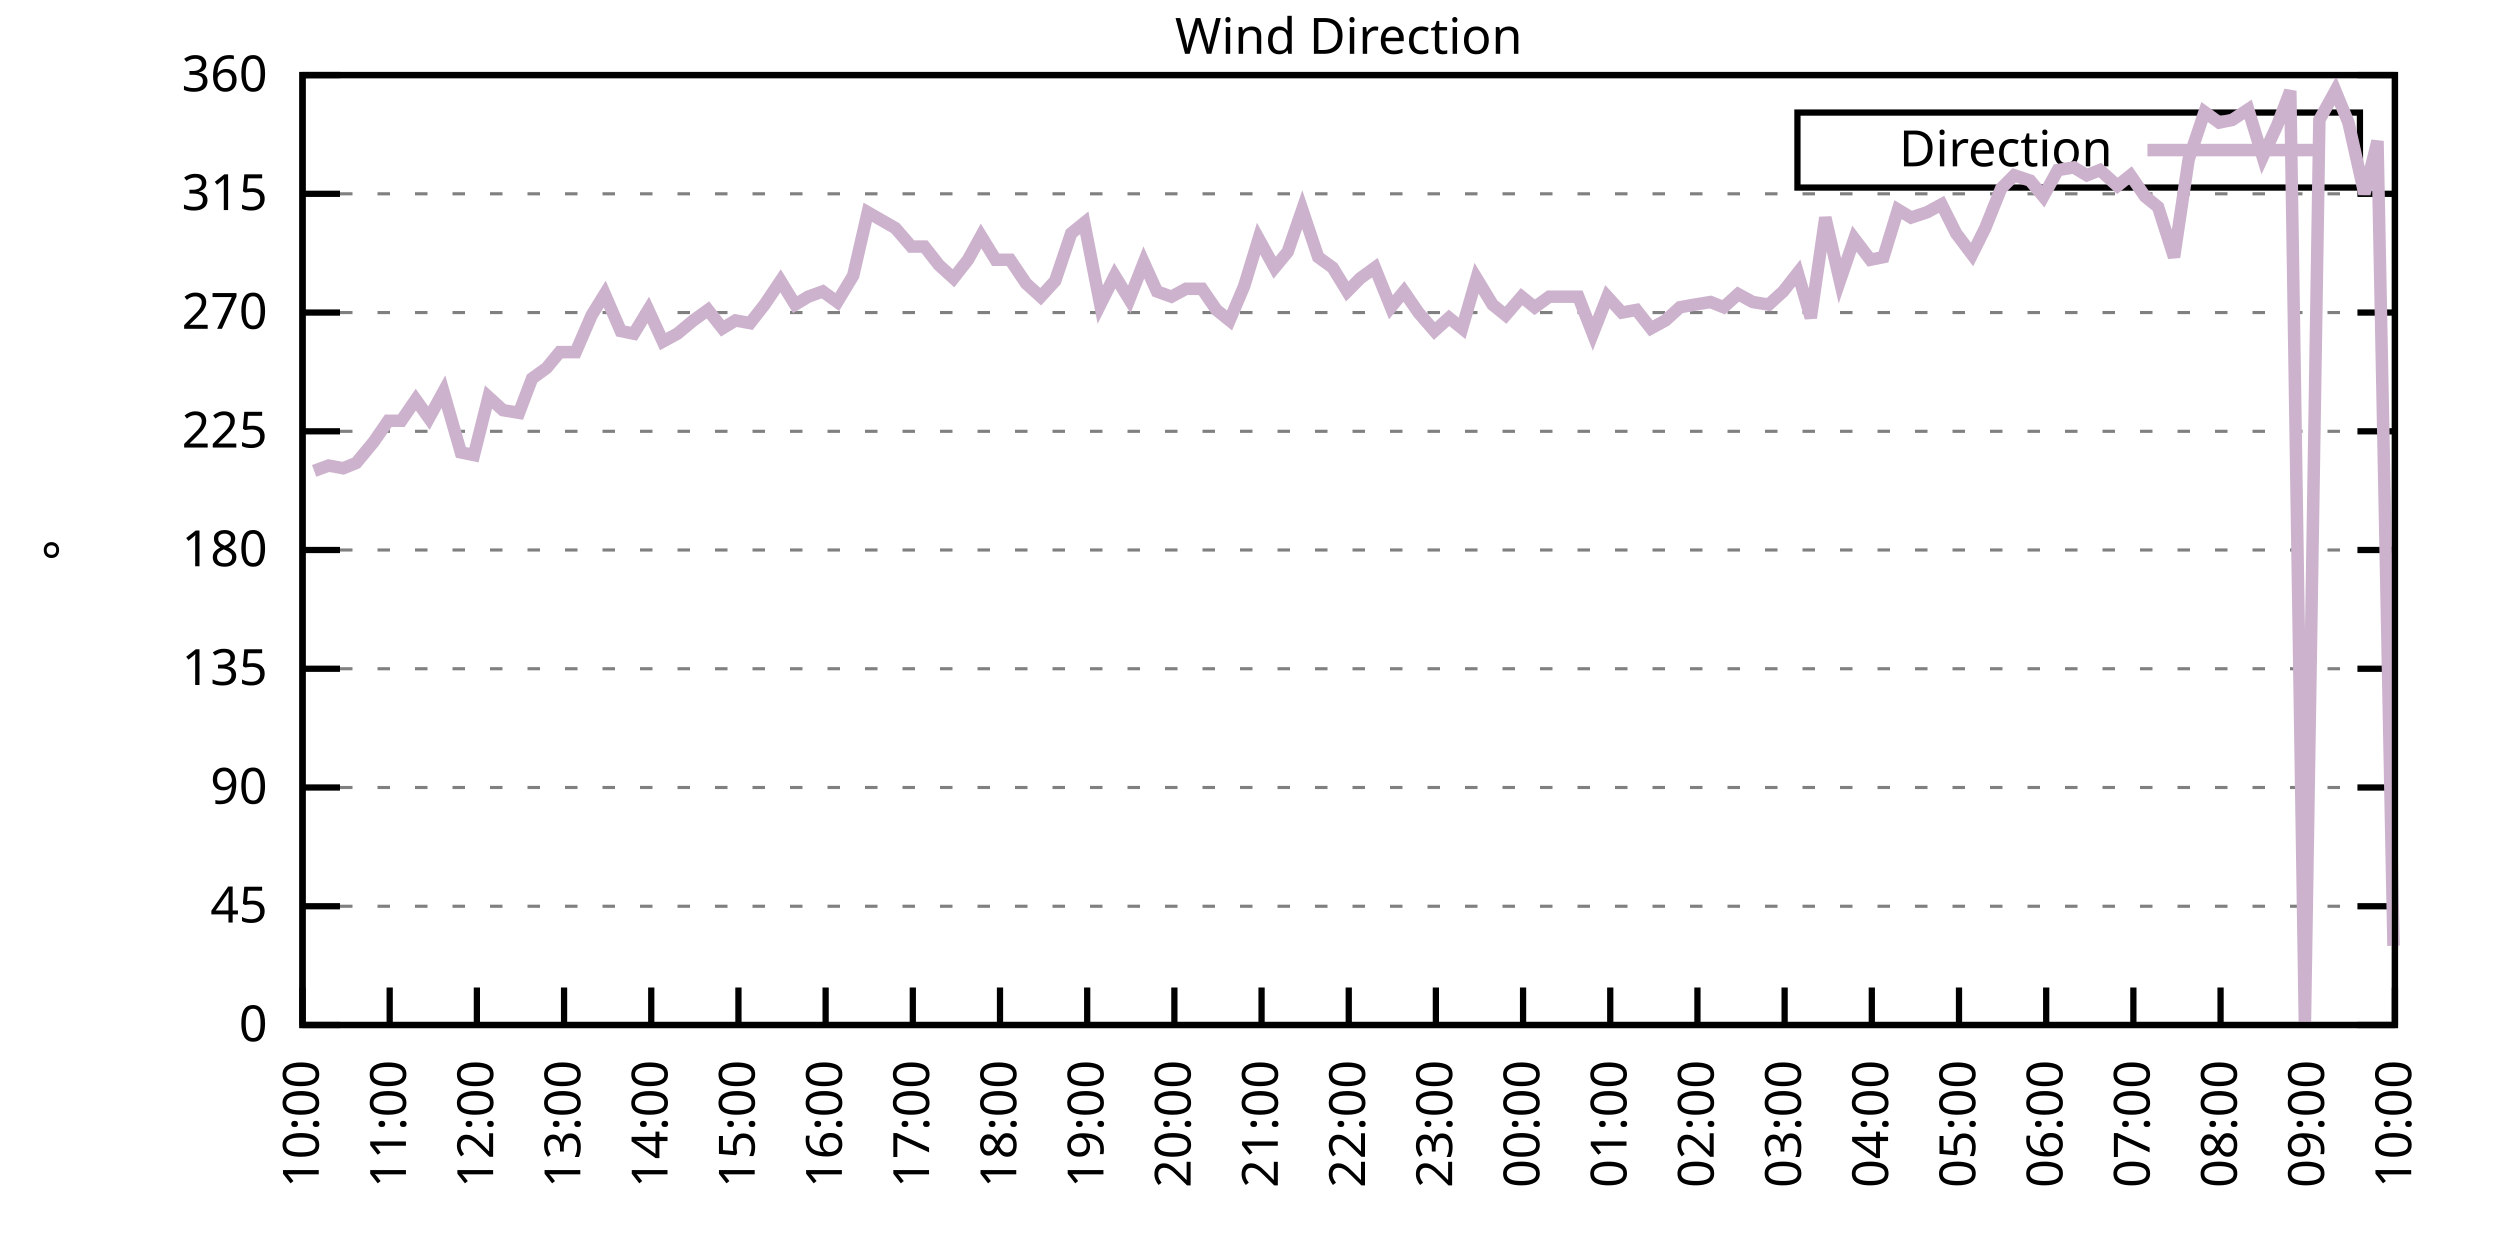
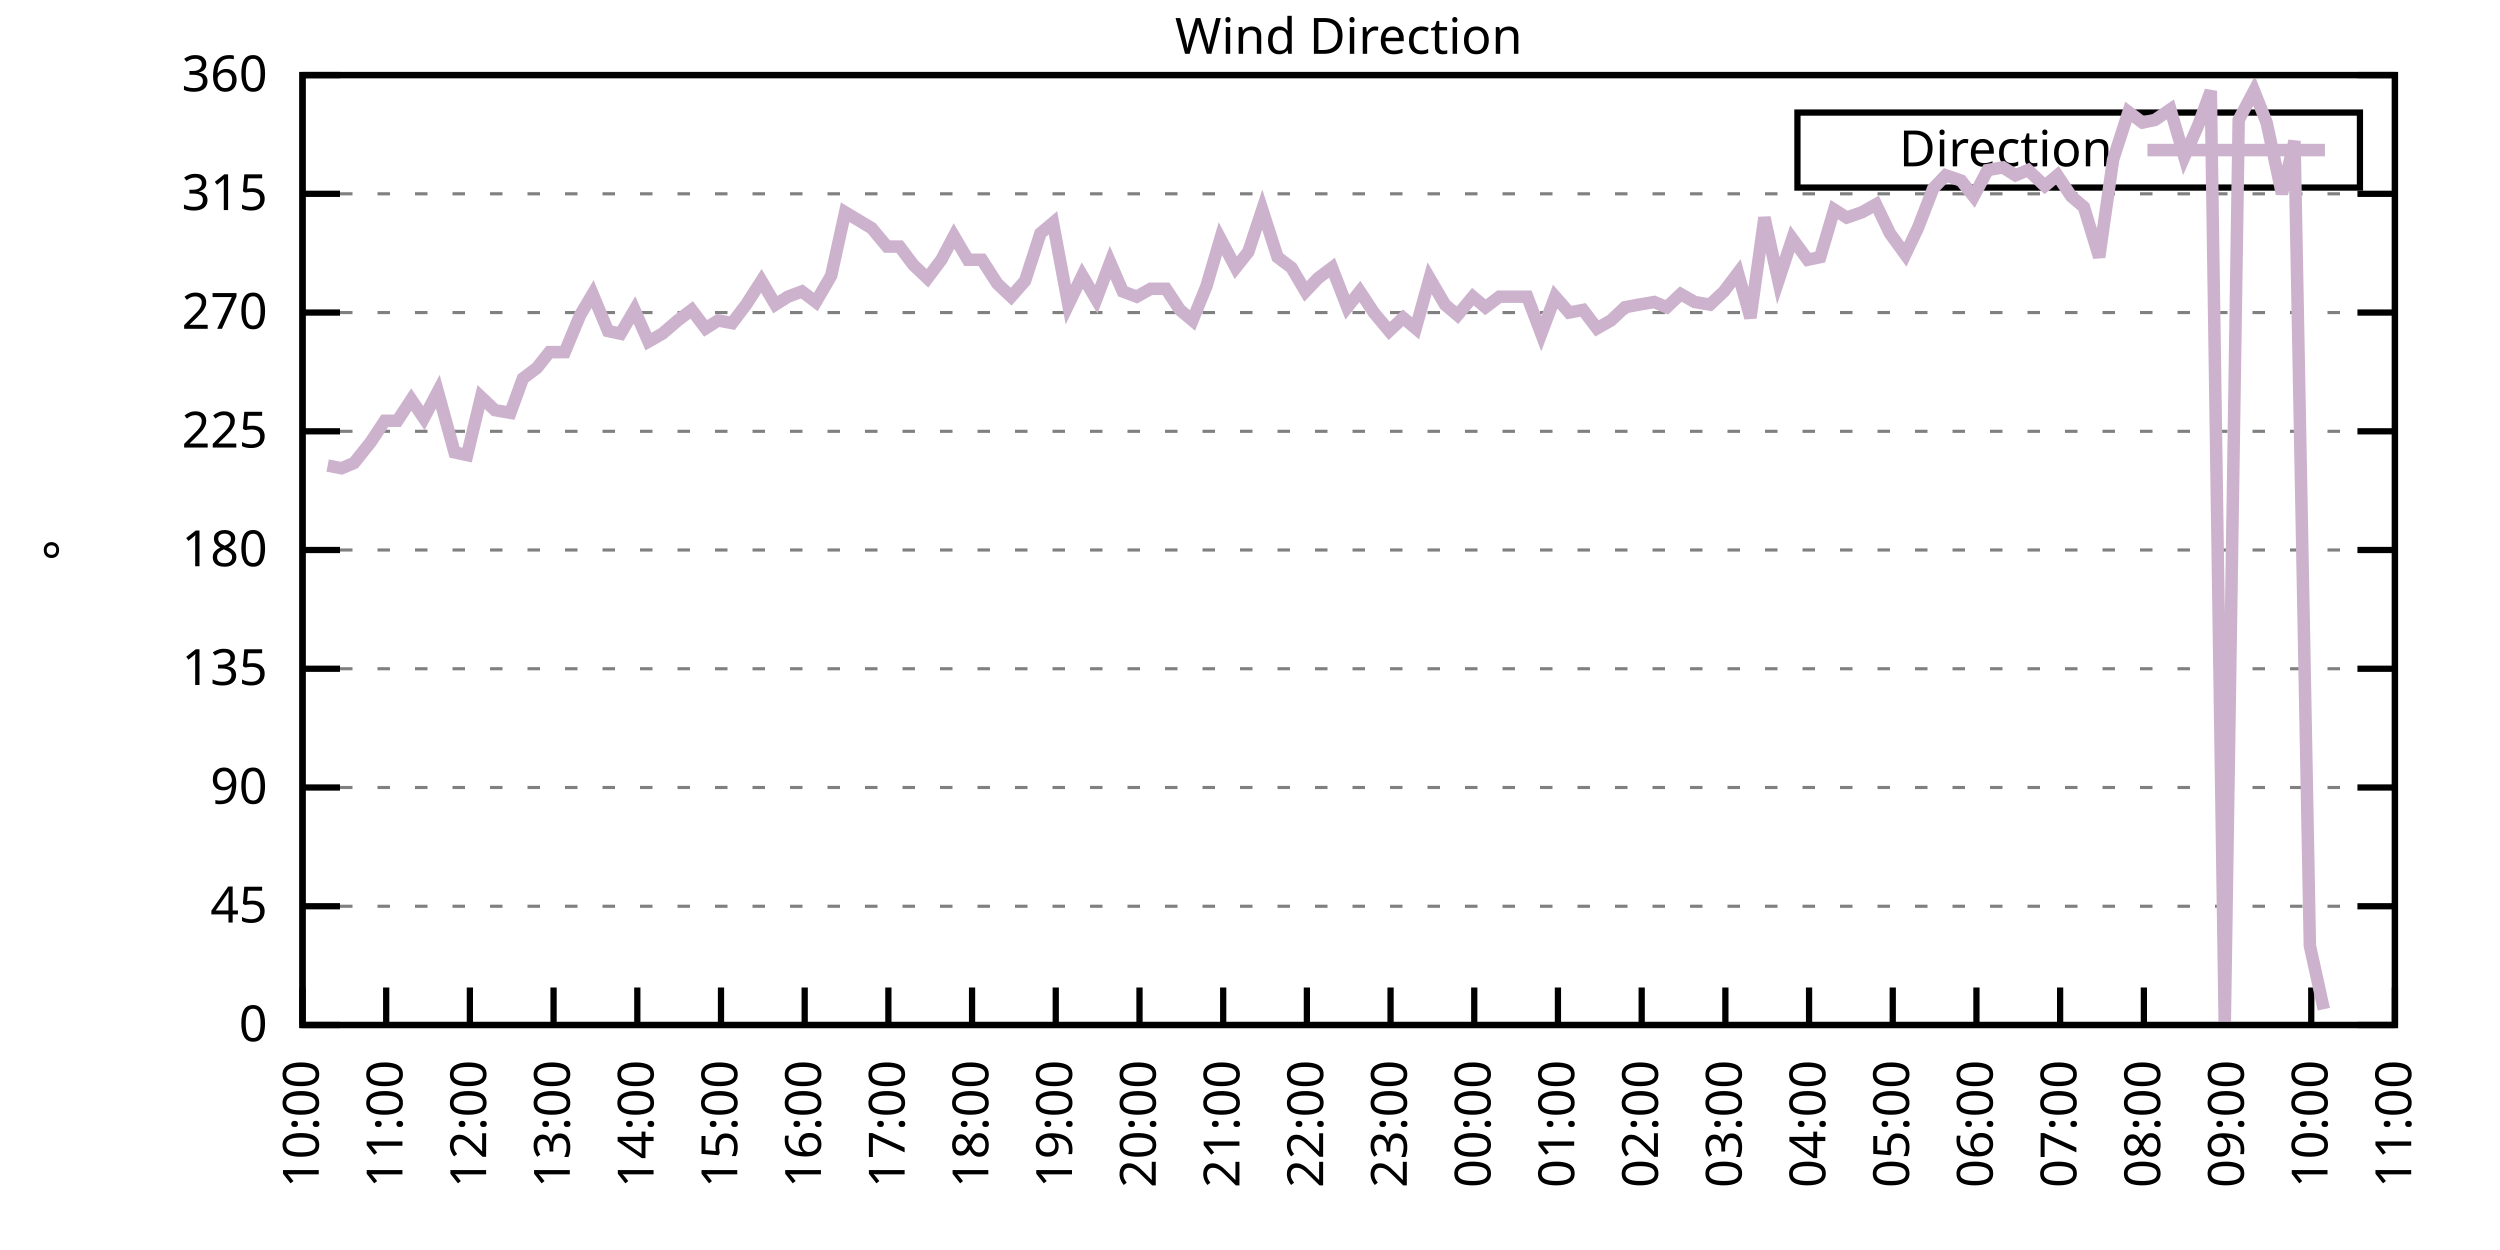
<svg xmlns="http://www.w3.org/2000/svg" xmlns:xlink="http://www.w3.org/1999/xlink" width="400" height="200" viewBox="0 0 400 200">
  <g id="gnuplot_canvas">
    <rect x="0" y="0" width="400" height="200" fill="none" />
    <defs>
      <circle id="gpDot" r="0.5" stroke-width="0.5" stroke="currentColor" />
      <path id="gpPt0" stroke-width="0.333" stroke="currentColor" d="M-1,0 h2 M0,-1 v2" />
      <path id="gpPt1" stroke-width="0.333" stroke="currentColor" d="M-1,-1 L1,1 M1,-1 L-1,1" />
      <path id="gpPt2" stroke-width="0.333" stroke="currentColor" d="M-1,0 L1,0 M0,-1 L0,1 M-1,-1 L1,1 M-1,1 L1,-1" />
      <rect id="gpPt3" stroke-width="0.333" stroke="currentColor" x="-1" y="-1" width="2" height="2" />
      <rect id="gpPt4" stroke-width="0.333" stroke="currentColor" fill="currentColor" x="-1" y="-1" width="2" height="2" />
      <circle id="gpPt5" stroke-width="0.333" stroke="currentColor" cx="0" cy="0" r="1" />
      <use xlink:href="#gpPt5" id="gpPt6" fill="currentColor" stroke="none" />
      <path id="gpPt7" stroke-width="0.333" stroke="currentColor" d="M0,-1.33 L-1.33,0.67 L1.33,0.67 z" />
      <use xlink:href="#gpPt7" id="gpPt8" fill="currentColor" stroke="none" />
      <use xlink:href="#gpPt7" id="gpPt9" stroke="currentColor" transform="rotate(180)" />
      <use xlink:href="#gpPt9" id="gpPt10" fill="currentColor" stroke="none" />
      <use xlink:href="#gpPt3" id="gpPt11" stroke="currentColor" transform="rotate(45)" />
      <use xlink:href="#gpPt11" id="gpPt12" fill="currentColor" stroke="none" />
      <path id="gpPt13" stroke-width="0.333" stroke="currentColor" d="M0,1.330 L1.265,0.411 L0.782,-1.067 L-0.782,-1.076 L-1.265,0.411 z" />
      <use xlink:href="#gpPt13" id="gpPt14" fill="currentColor" stroke="none" />
      <filter id="textbox" filterUnits="objectBoundingBox" x="0" y="0" height="1" width="1">
        <feFlood flood-color="white" flood-opacity="1" result="bgnd" />
        <feComposite in="SourceGraphic" in2="bgnd" operator="atop" />
      </filter>
      <filter id="greybox" filterUnits="objectBoundingBox" x="0" y="0" height="1" width="1">
        <feFlood flood-color="lightgrey" flood-opacity="1" result="grey" />
        <feComposite in="SourceGraphic" in2="grey" operator="atop" />
      </filter>
    </defs>
    <g fill="none" color="white" stroke="currentColor" stroke-width="1.00" stroke-linecap="butt" stroke-linejoin="miter">
</g>
    <g fill="none" color="black" stroke="currentColor" stroke-width="1.00" stroke-linecap="butt" stroke-linejoin="miter">
      <g stroke="none" shape-rendering="crispEdges">
        <polygon fill="rgb(255, 255, 255)" points="48.40,164.00 383.18,164.00 383.18,12.02 48.40,12.02 " />
      </g>
    </g>
    <g fill="none" color="black" stroke="currentColor" stroke-width="1.00" stroke-linecap="butt" stroke-linejoin="miter">
</g>
    <g fill="none" color="black" stroke="black" stroke-width="0.50" stroke-linecap="butt" stroke-linejoin="miter">
</g>
    <g fill="none" color="gray" stroke="currentColor" stroke-width="0.50" stroke-linecap="butt" stroke-linejoin="miter">
      <path stroke="gray" stroke-dasharray="2,4" class="gridline" d="M48.40,164.00 L383.19,164.00  " />
    </g>
    <g fill="none" color="gray" stroke="gray" stroke-width="1.00" stroke-linecap="butt" stroke-linejoin="miter">
</g>
    <g fill="none" color="black" stroke="currentColor" stroke-width="1.00" stroke-linecap="butt" stroke-linejoin="miter">
      <path stroke="black" d="M48.40,164.00 L54.40,164.00 M383.19,164.00 L377.19,164.00  " />
      <g transform="translate(42.80,166.60)" stroke="none" fill="black" font-family="Sans" font-size="8.00" text-anchor="end">
        <text>
          <tspan font-family="Sans"> 0</tspan>
        </text>
      </g>
    </g>
    <g fill="none" color="black" stroke="currentColor" stroke-width="1.00" stroke-linecap="butt" stroke-linejoin="miter">
</g>
    <g fill="none" color="black" stroke="black" stroke-width="0.50" stroke-linecap="butt" stroke-linejoin="miter">
</g>
    <g fill="none" color="gray" stroke="currentColor" stroke-width="0.50" stroke-linecap="butt" stroke-linejoin="miter">
      <path stroke="gray" stroke-dasharray="2,4" class="gridline" d="M48.40,145.00 L383.19,145.00  " />
    </g>
    <g fill="none" color="gray" stroke="gray" stroke-width="1.00" stroke-linecap="butt" stroke-linejoin="miter">
</g>
    <g fill="none" color="black" stroke="currentColor" stroke-width="1.00" stroke-linecap="butt" stroke-linejoin="miter">
      <path stroke="black" d="M48.40,145.00 L54.40,145.00 M383.19,145.00 L377.19,145.00  " />
      <g transform="translate(42.80,147.60)" stroke="none" fill="black" font-family="Sans" font-size="8.00" text-anchor="end">
        <text>
          <tspan font-family="Sans"> 45</tspan>
        </text>
      </g>
    </g>
    <g fill="none" color="black" stroke="currentColor" stroke-width="1.00" stroke-linecap="butt" stroke-linejoin="miter">
</g>
    <g fill="none" color="black" stroke="black" stroke-width="0.50" stroke-linecap="butt" stroke-linejoin="miter">
</g>
    <g fill="none" color="gray" stroke="currentColor" stroke-width="0.50" stroke-linecap="butt" stroke-linejoin="miter">
      <path stroke="gray" stroke-dasharray="2,4" class="gridline" d="M48.40,126.00 L383.19,126.00  " />
    </g>
    <g fill="none" color="gray" stroke="gray" stroke-width="1.00" stroke-linecap="butt" stroke-linejoin="miter">
</g>
    <g fill="none" color="black" stroke="currentColor" stroke-width="1.00" stroke-linecap="butt" stroke-linejoin="miter">
      <path stroke="black" d="M48.40,126.00 L54.40,126.00 M383.19,126.00 L377.19,126.00  " />
      <g transform="translate(42.80,128.60)" stroke="none" fill="black" font-family="Sans" font-size="8.00" text-anchor="end">
        <text>
          <tspan font-family="Sans"> 90</tspan>
        </text>
      </g>
    </g>
    <g fill="none" color="black" stroke="currentColor" stroke-width="1.00" stroke-linecap="butt" stroke-linejoin="miter">
</g>
    <g fill="none" color="black" stroke="black" stroke-width="0.50" stroke-linecap="butt" stroke-linejoin="miter">
</g>
    <g fill="none" color="gray" stroke="currentColor" stroke-width="0.50" stroke-linecap="butt" stroke-linejoin="miter">
      <path stroke="gray" stroke-dasharray="2,4" class="gridline" d="M48.40,107.00 L383.19,107.00  " />
    </g>
    <g fill="none" color="gray" stroke="gray" stroke-width="1.00" stroke-linecap="butt" stroke-linejoin="miter">
</g>
    <g fill="none" color="black" stroke="currentColor" stroke-width="1.00" stroke-linecap="butt" stroke-linejoin="miter">
      <path stroke="black" d="M48.40,107.00 L54.40,107.00 M383.19,107.00 L377.19,107.00  " />
      <g transform="translate(42.80,109.60)" stroke="none" fill="black" font-family="Sans" font-size="8.00" text-anchor="end">
        <text>
          <tspan font-family="Sans"> 135</tspan>
        </text>
      </g>
    </g>
    <g fill="none" color="black" stroke="currentColor" stroke-width="1.00" stroke-linecap="butt" stroke-linejoin="miter">
</g>
    <g fill="none" color="black" stroke="black" stroke-width="0.50" stroke-linecap="butt" stroke-linejoin="miter">
</g>
    <g fill="none" color="gray" stroke="currentColor" stroke-width="0.50" stroke-linecap="butt" stroke-linejoin="miter">
      <path stroke="gray" stroke-dasharray="2,4" class="gridline" d="M48.40,88.00 L383.19,88.00  " />
    </g>
    <g fill="none" color="gray" stroke="gray" stroke-width="1.00" stroke-linecap="butt" stroke-linejoin="miter">
</g>
    <g fill="none" color="black" stroke="currentColor" stroke-width="1.00" stroke-linecap="butt" stroke-linejoin="miter">
      <path stroke="black" d="M48.40,88.00 L54.40,88.00 M383.19,88.00 L377.19,88.00  " />
      <g transform="translate(42.80,90.60)" stroke="none" fill="black" font-family="Sans" font-size="8.00" text-anchor="end">
        <text>
          <tspan font-family="Sans"> 180</tspan>
        </text>
      </g>
    </g>
    <g fill="none" color="black" stroke="currentColor" stroke-width="1.00" stroke-linecap="butt" stroke-linejoin="miter">
</g>
    <g fill="none" color="black" stroke="black" stroke-width="0.50" stroke-linecap="butt" stroke-linejoin="miter">
</g>
    <g fill="none" color="gray" stroke="currentColor" stroke-width="0.50" stroke-linecap="butt" stroke-linejoin="miter">
      <path stroke="gray" stroke-dasharray="2,4" class="gridline" d="M48.40,69.01 L383.19,69.01  " />
    </g>
    <g fill="none" color="gray" stroke="gray" stroke-width="1.00" stroke-linecap="butt" stroke-linejoin="miter">
</g>
    <g fill="none" color="black" stroke="currentColor" stroke-width="1.00" stroke-linecap="butt" stroke-linejoin="miter">
      <path stroke="black" d="M48.40,69.01 L54.40,69.01 M383.19,69.01 L377.19,69.01  " />
      <g transform="translate(42.80,71.61)" stroke="none" fill="black" font-family="Sans" font-size="8.00" text-anchor="end">
        <text>
          <tspan font-family="Sans"> 225</tspan>
        </text>
      </g>
    </g>
    <g fill="none" color="black" stroke="currentColor" stroke-width="1.00" stroke-linecap="butt" stroke-linejoin="miter">
</g>
    <g fill="none" color="black" stroke="black" stroke-width="0.50" stroke-linecap="butt" stroke-linejoin="miter">
</g>
    <g fill="none" color="gray" stroke="currentColor" stroke-width="0.50" stroke-linecap="butt" stroke-linejoin="miter">
      <path stroke="gray" stroke-dasharray="2,4" class="gridline" d="M48.40,50.01 L383.19,50.01  " />
    </g>
    <g fill="none" color="gray" stroke="gray" stroke-width="1.00" stroke-linecap="butt" stroke-linejoin="miter">
</g>
    <g fill="none" color="black" stroke="currentColor" stroke-width="1.00" stroke-linecap="butt" stroke-linejoin="miter">
      <path stroke="black" d="M48.40,50.01 L54.40,50.01 M383.19,50.01 L377.19,50.01  " />
      <g transform="translate(42.80,52.61)" stroke="none" fill="black" font-family="Sans" font-size="8.00" text-anchor="end">
        <text>
          <tspan font-family="Sans"> 270</tspan>
        </text>
      </g>
    </g>
    <g fill="none" color="black" stroke="currentColor" stroke-width="1.00" stroke-linecap="butt" stroke-linejoin="miter">
</g>
    <g fill="none" color="black" stroke="black" stroke-width="0.50" stroke-linecap="butt" stroke-linejoin="miter">
</g>
    <g fill="none" color="gray" stroke="currentColor" stroke-width="0.50" stroke-linecap="butt" stroke-linejoin="miter">
      <path stroke="gray" stroke-dasharray="2,4" class="gridline" d="M48.40,31.01 L383.19,31.01  " />
    </g>
    <g fill="none" color="gray" stroke="gray" stroke-width="1.00" stroke-linecap="butt" stroke-linejoin="miter">
</g>
    <g fill="none" color="black" stroke="currentColor" stroke-width="1.00" stroke-linecap="butt" stroke-linejoin="miter">
      <path stroke="black" d="M48.40,31.01 L54.40,31.01 M383.19,31.01 L377.19,31.01  " />
      <g transform="translate(42.80,33.61)" stroke="none" fill="black" font-family="Sans" font-size="8.00" text-anchor="end">
        <text>
          <tspan font-family="Sans"> 315</tspan>
        </text>
      </g>
    </g>
    <g fill="none" color="black" stroke="currentColor" stroke-width="1.00" stroke-linecap="butt" stroke-linejoin="miter">
</g>
    <g fill="none" color="black" stroke="black" stroke-width="0.50" stroke-linecap="butt" stroke-linejoin="miter">
</g>
    <g fill="none" color="gray" stroke="currentColor" stroke-width="0.50" stroke-linecap="butt" stroke-linejoin="miter">
      <path stroke="gray" stroke-dasharray="2,4" class="gridline" d="M48.40,12.01 L383.19,12.01  " />
    </g>
    <g fill="none" color="gray" stroke="gray" stroke-width="1.00" stroke-linecap="butt" stroke-linejoin="miter">
</g>
    <g fill="none" color="black" stroke="currentColor" stroke-width="1.00" stroke-linecap="butt" stroke-linejoin="miter">
      <path stroke="black" d="M48.40,12.01 L54.40,12.01 M383.19,12.01 L377.19,12.01  " />
      <g transform="translate(42.80,14.61)" stroke="none" fill="black" font-family="Sans" font-size="8.00" text-anchor="end">
        <text>
          <tspan font-family="Sans"> 360</tspan>
        </text>
      </g>
    </g>
    <g fill="none" color="black" stroke="currentColor" stroke-width="1.00" stroke-linecap="butt" stroke-linejoin="miter">
      <path stroke="black" d="M48.40,164.00 L48.40,158.00  " />
      <g transform="translate(51.00,169.60) rotate(270.00)" stroke="none" fill="black" font-family="Sans" font-size="8.00" text-anchor="end">
        <text>
          <tspan font-family="Sans">10:00</tspan>
        </text>
      </g>
    </g>
    <g fill="none" color="black" stroke="currentColor" stroke-width="1.00" stroke-linecap="butt" stroke-linejoin="miter">
-       <path stroke="black" d="M62.35,164.00 L62.35,158.00  " />
-       <g transform="translate(64.95,169.60) rotate(270.00)" stroke="none" fill="black" font-family="Sans" font-size="8.00" text-anchor="end">
+       <path stroke="black" d="M61.79,164.00 L61.79,158.00  " />
+       <g transform="translate(64.39,169.60) rotate(270.00)" stroke="none" fill="black" font-family="Sans" font-size="8.00" text-anchor="end">
        <text>
          <tspan font-family="Sans">11:00</tspan>
        </text>
      </g>
    </g>
    <g fill="none" color="black" stroke="currentColor" stroke-width="1.00" stroke-linecap="butt" stroke-linejoin="miter">
-       <path stroke="black" d="M76.30,164.00 L76.30,158.00  " />
-       <g transform="translate(78.90,169.60) rotate(270.00)" stroke="none" fill="black" font-family="Sans" font-size="8.00" text-anchor="end">
+       <path stroke="black" d="M75.18,164.00 L75.18,158.00  " />
+       <g transform="translate(77.78,169.60) rotate(270.00)" stroke="none" fill="black" font-family="Sans" font-size="8.00" text-anchor="end">
        <text>
          <tspan font-family="Sans">12:00</tspan>
        </text>
      </g>
    </g>
    <g fill="none" color="black" stroke="currentColor" stroke-width="1.00" stroke-linecap="butt" stroke-linejoin="miter">
-       <path stroke="black" d="M90.25,164.00 L90.25,158.00  " />
-       <g transform="translate(92.85,169.60) rotate(270.00)" stroke="none" fill="black" font-family="Sans" font-size="8.00" text-anchor="end">
+       <path stroke="black" d="M88.57,164.00 L88.57,158.00  " />
+       <g transform="translate(91.17,169.60) rotate(270.00)" stroke="none" fill="black" font-family="Sans" font-size="8.00" text-anchor="end">
        <text>
          <tspan font-family="Sans">13:00</tspan>
        </text>
      </g>
    </g>
    <g fill="none" color="black" stroke="currentColor" stroke-width="1.00" stroke-linecap="butt" stroke-linejoin="miter">
-       <path stroke="black" d="M104.20,164.00 L104.20,158.00  " />
-       <g transform="translate(106.80,169.60) rotate(270.00)" stroke="none" fill="black" font-family="Sans" font-size="8.00" text-anchor="end">
+       <path stroke="black" d="M101.97,164.00 L101.97,158.00  " />
+       <g transform="translate(104.57,169.60) rotate(270.00)" stroke="none" fill="black" font-family="Sans" font-size="8.00" text-anchor="end">
        <text>
          <tspan font-family="Sans">14:00</tspan>
        </text>
      </g>
    </g>
    <g fill="none" color="black" stroke="currentColor" stroke-width="1.00" stroke-linecap="butt" stroke-linejoin="miter">
-       <path stroke="black" d="M118.15,164.00 L118.15,158.00  " />
-       <g transform="translate(120.75,169.60) rotate(270.00)" stroke="none" fill="black" font-family="Sans" font-size="8.00" text-anchor="end">
+       <path stroke="black" d="M115.36,164.00 L115.36,158.00  " />
+       <g transform="translate(117.96,169.60) rotate(270.00)" stroke="none" fill="black" font-family="Sans" font-size="8.00" text-anchor="end">
        <text>
          <tspan font-family="Sans">15:00</tspan>
        </text>
      </g>
    </g>
    <g fill="none" color="black" stroke="currentColor" stroke-width="1.00" stroke-linecap="butt" stroke-linejoin="miter">
-       <path stroke="black" d="M132.10,164.00 L132.10,158.00  " />
-       <g transform="translate(134.70,169.60) rotate(270.00)" stroke="none" fill="black" font-family="Sans" font-size="8.00" text-anchor="end">
+       <path stroke="black" d="M128.75,164.00 L128.75,158.00  " />
+       <g transform="translate(131.35,169.60) rotate(270.00)" stroke="none" fill="black" font-family="Sans" font-size="8.00" text-anchor="end">
        <text>
          <tspan font-family="Sans">16:00</tspan>
        </text>
      </g>
    </g>
    <g fill="none" color="black" stroke="currentColor" stroke-width="1.00" stroke-linecap="butt" stroke-linejoin="miter">
-       <path stroke="black" d="M146.05,164.00 L146.05,158.00  " />
-       <g transform="translate(148.65,169.60) rotate(270.00)" stroke="none" fill="black" font-family="Sans" font-size="8.00" text-anchor="end">
+       <path stroke="black" d="M142.14,164.00 L142.14,158.00  " />
+       <g transform="translate(144.74,169.60) rotate(270.00)" stroke="none" fill="black" font-family="Sans" font-size="8.00" text-anchor="end">
        <text>
          <tspan font-family="Sans">17:00</tspan>
        </text>
      </g>
    </g>
    <g fill="none" color="black" stroke="currentColor" stroke-width="1.00" stroke-linecap="butt" stroke-linejoin="miter">
-       <path stroke="black" d="M160.00,164.00 L160.00,158.00  " />
-       <g transform="translate(162.60,169.60) rotate(270.00)" stroke="none" fill="black" font-family="Sans" font-size="8.00" text-anchor="end">
+       <path stroke="black" d="M155.53,164.00 L155.53,158.00  " />
+       <g transform="translate(158.13,169.60) rotate(270.00)" stroke="none" fill="black" font-family="Sans" font-size="8.00" text-anchor="end">
        <text>
          <tspan font-family="Sans">18:00</tspan>
        </text>
      </g>
    </g>
    <g fill="none" color="black" stroke="currentColor" stroke-width="1.00" stroke-linecap="butt" stroke-linejoin="miter">
-       <path stroke="black" d="M173.95,164.00 L173.95,158.00  " />
-       <g transform="translate(176.55,169.60) rotate(270.00)" stroke="none" fill="black" font-family="Sans" font-size="8.00" text-anchor="end">
+       <path stroke="black" d="M168.92,164.00 L168.92,158.00  " />
+       <g transform="translate(171.52,169.60) rotate(270.00)" stroke="none" fill="black" font-family="Sans" font-size="8.00" text-anchor="end">
        <text>
          <tspan font-family="Sans">19:00</tspan>
        </text>
      </g>
    </g>
    <g fill="none" color="black" stroke="currentColor" stroke-width="1.00" stroke-linecap="butt" stroke-linejoin="miter">
-       <path stroke="black" d="M187.90,164.00 L187.90,158.00  " />
-       <g transform="translate(190.50,169.60) rotate(270.00)" stroke="none" fill="black" font-family="Sans" font-size="8.00" text-anchor="end">
+       <path stroke="black" d="M182.32,164.00 L182.32,158.00  " />
+       <g transform="translate(184.92,169.60) rotate(270.00)" stroke="none" fill="black" font-family="Sans" font-size="8.00" text-anchor="end">
        <text>
          <tspan font-family="Sans">20:00</tspan>
        </text>
      </g>
    </g>
    <g fill="none" color="black" stroke="currentColor" stroke-width="1.00" stroke-linecap="butt" stroke-linejoin="miter">
-       <path stroke="black" d="M201.85,164.00 L201.85,158.00  " />
-       <g transform="translate(204.45,169.60) rotate(270.00)" stroke="none" fill="black" font-family="Sans" font-size="8.00" text-anchor="end">
+       <path stroke="black" d="M195.71,164.00 L195.71,158.00  " />
+       <g transform="translate(198.31,169.60) rotate(270.00)" stroke="none" fill="black" font-family="Sans" font-size="8.00" text-anchor="end">
        <text>
          <tspan font-family="Sans">21:00</tspan>
        </text>
      </g>
    </g>
    <g fill="none" color="black" stroke="currentColor" stroke-width="1.00" stroke-linecap="butt" stroke-linejoin="miter">
-       <path stroke="black" d="M215.80,164.00 L215.80,158.00  " />
-       <g transform="translate(218.40,169.60) rotate(270.00)" stroke="none" fill="black" font-family="Sans" font-size="8.00" text-anchor="end">
+       <path stroke="black" d="M209.10,164.00 L209.10,158.00  " />
+       <g transform="translate(211.70,169.60) rotate(270.00)" stroke="none" fill="black" font-family="Sans" font-size="8.00" text-anchor="end">
        <text>
          <tspan font-family="Sans">22:00</tspan>
        </text>
      </g>
    </g>
    <g fill="none" color="black" stroke="currentColor" stroke-width="1.00" stroke-linecap="butt" stroke-linejoin="miter">
-       <path stroke="black" d="M229.74,164.00 L229.74,158.00  " />
-       <g transform="translate(232.34,169.60) rotate(270.00)" stroke="none" fill="black" font-family="Sans" font-size="8.00" text-anchor="end">
+       <path stroke="black" d="M222.49,164.00 L222.49,158.00  " />
+       <g transform="translate(225.09,169.60) rotate(270.00)" stroke="none" fill="black" font-family="Sans" font-size="8.00" text-anchor="end">
        <text>
          <tspan font-family="Sans">23:00</tspan>
        </text>
      </g>
    </g>
    <g fill="none" color="black" stroke="currentColor" stroke-width="1.00" stroke-linecap="butt" stroke-linejoin="miter">
-       <path stroke="black" d="M243.69,164.00 L243.69,158.00  " />
-       <g transform="translate(246.29,169.60) rotate(270.00)" stroke="none" fill="black" font-family="Sans" font-size="8.00" text-anchor="end">
+       <path stroke="black" d="M235.88,164.00 L235.88,158.00  " />
+       <g transform="translate(238.48,169.60) rotate(270.00)" stroke="none" fill="black" font-family="Sans" font-size="8.00" text-anchor="end">
        <text>
          <tspan font-family="Sans">00:00</tspan>
        </text>
      </g>
    </g>
    <g fill="none" color="black" stroke="currentColor" stroke-width="1.00" stroke-linecap="butt" stroke-linejoin="miter">
-       <path stroke="black" d="M257.64,164.00 L257.64,158.00  " />
-       <g transform="translate(260.24,169.60) rotate(270.00)" stroke="none" fill="black" font-family="Sans" font-size="8.00" text-anchor="end">
+       <path stroke="black" d="M249.27,164.00 L249.27,158.00  " />
+       <g transform="translate(251.87,169.60) rotate(270.00)" stroke="none" fill="black" font-family="Sans" font-size="8.00" text-anchor="end">
        <text>
          <tspan font-family="Sans">01:00</tspan>
        </text>
      </g>
    </g>
    <g fill="none" color="black" stroke="currentColor" stroke-width="1.00" stroke-linecap="butt" stroke-linejoin="miter">
-       <path stroke="black" d="M271.59,164.00 L271.59,158.00  " />
-       <g transform="translate(274.19,169.60) rotate(270.00)" stroke="none" fill="black" font-family="Sans" font-size="8.00" text-anchor="end">
+       <path stroke="black" d="M262.67,164.00 L262.67,158.00  " />
+       <g transform="translate(265.27,169.60) rotate(270.00)" stroke="none" fill="black" font-family="Sans" font-size="8.00" text-anchor="end">
        <text>
          <tspan font-family="Sans">02:00</tspan>
        </text>
      </g>
    </g>
    <g fill="none" color="black" stroke="currentColor" stroke-width="1.00" stroke-linecap="butt" stroke-linejoin="miter">
-       <path stroke="black" d="M285.54,164.00 L285.54,158.00  " />
-       <g transform="translate(288.14,169.60) rotate(270.00)" stroke="none" fill="black" font-family="Sans" font-size="8.00" text-anchor="end">
+       <path stroke="black" d="M276.06,164.00 L276.06,158.00  " />
+       <g transform="translate(278.66,169.60) rotate(270.00)" stroke="none" fill="black" font-family="Sans" font-size="8.00" text-anchor="end">
        <text>
          <tspan font-family="Sans">03:00</tspan>
        </text>
      </g>
    </g>
    <g fill="none" color="black" stroke="currentColor" stroke-width="1.00" stroke-linecap="butt" stroke-linejoin="miter">
-       <path stroke="black" d="M299.49,164.00 L299.49,158.00  " />
-       <g transform="translate(302.09,169.60) rotate(270.00)" stroke="none" fill="black" font-family="Sans" font-size="8.00" text-anchor="end">
+       <path stroke="black" d="M289.45,164.00 L289.45,158.00  " />
+       <g transform="translate(292.05,169.60) rotate(270.00)" stroke="none" fill="black" font-family="Sans" font-size="8.00" text-anchor="end">
        <text>
          <tspan font-family="Sans">04:00</tspan>
        </text>
      </g>
    </g>
    <g fill="none" color="black" stroke="currentColor" stroke-width="1.00" stroke-linecap="butt" stroke-linejoin="miter">
-       <path stroke="black" d="M313.44,164.00 L313.44,158.00  " />
-       <g transform="translate(316.04,169.60) rotate(270.00)" stroke="none" fill="black" font-family="Sans" font-size="8.00" text-anchor="end">
+       <path stroke="black" d="M302.84,164.00 L302.84,158.00  " />
+       <g transform="translate(305.44,169.60) rotate(270.00)" stroke="none" fill="black" font-family="Sans" font-size="8.00" text-anchor="end">
        <text>
          <tspan font-family="Sans">05:00</tspan>
        </text>
      </g>
    </g>
    <g fill="none" color="black" stroke="currentColor" stroke-width="1.00" stroke-linecap="butt" stroke-linejoin="miter">
-       <path stroke="black" d="M327.39,164.00 L327.39,158.00  " />
-       <g transform="translate(329.99,169.60) rotate(270.00)" stroke="none" fill="black" font-family="Sans" font-size="8.00" text-anchor="end">
+       <path stroke="black" d="M316.23,164.00 L316.23,158.00  " />
+       <g transform="translate(318.83,169.60) rotate(270.00)" stroke="none" fill="black" font-family="Sans" font-size="8.00" text-anchor="end">
        <text>
          <tspan font-family="Sans">06:00</tspan>
        </text>
      </g>
    </g>
    <g fill="none" color="black" stroke="currentColor" stroke-width="1.00" stroke-linecap="butt" stroke-linejoin="miter">
-       <path stroke="black" d="M341.34,164.00 L341.34,158.00  " />
-       <g transform="translate(343.94,169.60) rotate(270.00)" stroke="none" fill="black" font-family="Sans" font-size="8.00" text-anchor="end">
+       <path stroke="black" d="M329.62,164.00 L329.62,158.00  " />
+       <g transform="translate(332.22,169.60) rotate(270.00)" stroke="none" fill="black" font-family="Sans" font-size="8.00" text-anchor="end">
        <text>
          <tspan font-family="Sans">07:00</tspan>
        </text>
      </g>
    </g>
    <g fill="none" color="black" stroke="currentColor" stroke-width="1.00" stroke-linecap="butt" stroke-linejoin="miter">
-       <path stroke="black" d="M355.29,164.00 L355.29,158.00  " />
-       <g transform="translate(357.89,169.60) rotate(270.00)" stroke="none" fill="black" font-family="Sans" font-size="8.00" text-anchor="end">
+       <path stroke="black" d="M343.02,164.00 L343.02,158.00  " />
+       <g transform="translate(345.62,169.60) rotate(270.00)" stroke="none" fill="black" font-family="Sans" font-size="8.00" text-anchor="end">
        <text>
          <tspan font-family="Sans">08:00</tspan>
        </text>
      </g>
    </g>
    <g fill="none" color="black" stroke="currentColor" stroke-width="1.00" stroke-linecap="butt" stroke-linejoin="miter">
-       <path stroke="black" d="M369.24,164.00 L369.24,158.00  " />
-       <g transform="translate(371.84,169.60) rotate(270.00)" stroke="none" fill="black" font-family="Sans" font-size="8.00" text-anchor="end">
+       <path stroke="black" d="M356.41,164.00 L356.41,158.00  " />
+       <g transform="translate(359.01,169.60) rotate(270.00)" stroke="none" fill="black" font-family="Sans" font-size="8.00" text-anchor="end">
        <text>
          <tspan font-family="Sans">09:00</tspan>
+         </text>
+       </g>
+     </g>
+     <g fill="none" color="black" stroke="currentColor" stroke-width="1.00" stroke-linecap="butt" stroke-linejoin="miter">
+       <path stroke="black" d="M369.80,164.00 L369.80,158.00  " />
+       <g transform="translate(372.40,169.60) rotate(270.00)" stroke="none" fill="black" font-family="Sans" font-size="8.00" text-anchor="end">
+         <text>
+           <tspan font-family="Sans">10:00</tspan>
        </text>
      </g>
    </g>
    <g fill="none" color="black" stroke="currentColor" stroke-width="1.00" stroke-linecap="butt" stroke-linejoin="miter">
      <path stroke="black" d="M383.19,164.00 L383.19,158.00  " />
      <g transform="translate(385.79,169.60) rotate(270.00)" stroke="none" fill="black" font-family="Sans" font-size="8.00" text-anchor="end">
        <text>
-           <tspan font-family="Sans">10:00</tspan>
+           <tspan font-family="Sans">11:00</tspan>
        </text>
      </g>
    </g>
    <g fill="none" color="black" stroke="currentColor" stroke-width="1.00" stroke-linecap="butt" stroke-linejoin="miter">
</g>
    <g fill="none" color="black" stroke="currentColor" stroke-width="1.00" stroke-linecap="butt" stroke-linejoin="miter">
      <path stroke="black" d="M48.40,12.01 L48.40,164.00 L383.19,164.00 L383.19,12.01 L48.40,12.01 Z  " />
    </g>
    <g fill="none" color="black" stroke="currentColor" stroke-width="1.00" stroke-linecap="butt" stroke-linejoin="miter">
</g>
    <g fill="none" color="black" stroke="currentColor" stroke-width="1.00" stroke-linecap="butt" stroke-linejoin="miter">
      <path stroke="black" d="M287.59,30.01 L287.59,18.01 L377.59,18.01 L377.59,30.01 L287.59,30.01 Z  " />
    </g>
    <g id="Wind_direction_plot_1">
      <g fill="none" color="white" stroke="black" stroke-width="2.00" stroke-linecap="butt" stroke-linejoin="miter">
</g>
      <g fill="none" color="black" stroke="currentColor" stroke-width="2.00" stroke-linecap="butt" stroke-linejoin="miter">
        <g transform="translate(337.99,26.61)" stroke="none" fill="black" font-family="Sans" font-size="8.00" text-anchor="end">
          <text>
            <tspan font-family="Sans">Direction</tspan>
          </text>
        </g>
      </g>
      <g fill="none" color="black" stroke="currentColor" stroke-width="2.00" stroke-linecap="butt" stroke-linejoin="miter">
-         <path stroke="rgb(204, 178, 204)" d="M343.59,24.01 L371.99,24.01 M50.26,75.34 L52.58,74.49 L54.91,74.92 L57.00,74.07 L59.79,70.70 L62.12,67.32   L64.21,67.32 L66.53,63.94 L68.63,66.90 L70.95,62.67 L73.74,72.38 L75.83,72.81 L78.16,63.52 L80.48,65.63   L83.04,66.05 L85.13,60.56 L87.46,58.87 L89.55,56.34 L92.11,56.34 L94.67,50.43 L96.76,47.05 L99.32,52.96   L101.41,53.39 L103.73,49.59 L106.06,54.65 L108.38,53.39 L110.94,51.27 L113.27,49.59 L115.59,52.54 L117.68,51.27   L120.01,51.70 L122.33,48.74 L124.89,44.94 L127.22,48.74 L129.31,47.47 L131.63,46.63 L133.96,48.32 L136.51,44.10   L138.84,33.96 L143.26,36.50 L145.81,39.45 L147.91,39.45 L150.23,42.41 L152.56,44.52 L154.88,41.56 L156.97,37.76   L159.30,41.56 L161.62,41.56 L164.18,45.36 L166.51,47.47 L168.83,44.94 L171.39,37.34 L173.48,35.65 L176.04,48.74   L178.36,44.10 L180.69,47.90 L183.01,41.99 L185.11,46.63 L187.43,47.47 L189.76,46.21 L192.31,46.21 L194.64,49.59   L196.73,51.27 L199.06,45.79 L201.38,38.19 L203.94,42.83 L206.03,40.30 L208.36,33.54 L210.91,41.14 L213.24,42.83   L215.56,46.63 L217.65,44.52 L219.98,42.83 L222.54,49.16 L224.63,46.63 L226.95,50.01 L229.51,52.96 L231.84,50.85   L233.93,52.54 L236.25,44.52 L238.81,48.74 L240.90,50.43 L243.46,47.47 L245.55,49.16 L247.88,47.47 L252.53,47.47   L254.85,53.39 L257.18,47.47 L259.50,50.01 L261.83,49.59 L264.15,52.54 L266.48,51.27 L268.80,49.16 L271.13,48.74   L273.69,48.32 L275.78,49.16 L278.10,47.05 L280.43,48.32 L282.99,48.74 L285.31,46.63 L287.64,43.67 L289.73,50.85   L292.05,34.81 L294.38,44.94 L296.70,38.19 L299.26,41.56 L301.35,41.14 L303.68,33.54 L305.77,34.81 L308.33,33.96   L310.65,32.70 L312.98,37.34 L315.53,40.72 L317.63,36.50 L320.18,30.16 L322.28,28.05 L324.83,28.90 L326.93,31.43   L329.25,27.21 L331.81,26.79 L333.90,28.05 L335.99,27.21 L338.78,29.74 L340.88,28.05 L343.20,31.43 L345.29,33.12   L347.85,41.14 L350.18,25.52 L352.73,17.92 L355.06,19.61 L357.15,19.19 L359.71,17.50 L362.03,25.10 L364.36,20.03   L366.45,14.54 L368.78,164.00 L371.10,19.19 L373.66,14.54 L375.75,19.61 L378.31,31.01 L380.40,22.56 L382.96,151.33    " />
+         <path stroke="rgb(204, 178, 204)" d="M343.59,24.01 L371.99,24.01 M52.42,74.49 L54.65,74.92 L56.66,74.07 L59.34,70.70 L61.57,67.32 L63.58,67.32   L65.81,63.94 L67.82,66.90 L70.05,62.67 L72.73,72.38 L74.74,72.81 L76.97,63.52 L79.20,65.63 L81.66,66.05   L83.66,60.56 L85.90,58.87 L87.91,56.34 L90.36,56.34 L92.82,50.43 L94.82,47.05 L97.28,52.96 L99.29,53.39   L101.52,49.59 L103.75,54.65 L105.98,53.39 L108.44,51.27 L110.67,49.59 L112.90,52.54 L114.91,51.27 L117.14,51.70   L119.38,48.74 L121.83,44.94 L124.06,48.74 L126.07,47.47 L128.30,46.63 L130.54,48.32 L132.99,44.10 L135.22,33.96   L139.46,36.50 L141.92,39.45 L143.93,39.45 L146.16,42.41 L148.39,44.52 L150.62,41.56 L152.63,37.76 L154.86,41.56   L157.10,41.56 L159.55,45.36 L161.78,47.47 L164.01,44.94 L166.47,37.34 L168.48,35.65 L170.93,48.74 L173.17,44.10   L175.40,47.90 L177.63,41.99 L179.64,46.63 L181.87,47.47 L184.10,46.21 L186.56,46.21 L188.79,49.59 L190.80,51.27   L193.03,45.79 L195.26,38.19 L197.72,42.83 L199.73,40.30 L201.96,33.54 L204.41,41.14 L206.64,42.83 L208.88,46.63   L210.88,44.52 L213.12,42.83 L215.57,49.16 L217.58,46.63 L219.81,50.01 L222.27,52.96 L224.50,50.85 L226.51,52.54   L228.74,44.52 L231.20,48.74 L233.20,50.43 L235.66,47.47 L237.67,49.16 L239.90,47.47 L244.36,47.47 L246.60,53.39   L248.83,47.47 L251.06,50.01 L253.29,49.59 L255.52,52.54 L257.76,51.27 L259.99,49.16 L262.22,48.74 L264.67,48.32   L266.68,49.16 L268.92,47.05 L271.15,48.32 L273.60,48.74 L275.83,46.63 L278.07,43.67 L280.07,50.85 L282.31,34.81   L284.54,44.94 L286.77,38.19 L289.23,41.56 L291.23,41.14 L293.47,33.54 L295.48,34.81 L297.93,33.96 L300.16,32.70   L302.39,37.34 L304.85,40.72 L306.86,36.50 L309.31,30.16 L311.32,28.05 L313.78,28.90 L315.79,31.43 L318.02,27.21   L320.47,26.79 L322.48,28.05 L324.49,27.21 L327.17,29.74 L329.18,28.05 L331.41,31.43 L333.42,33.12 L335.87,41.14   L338.10,25.52 L340.56,17.92 L342.79,19.61 L344.80,19.19 L347.26,17.50 L349.49,25.10 L351.72,20.03 L353.73,14.54   L355.96,164.00 L358.19,19.19 L360.65,14.54 L362.66,19.61 L365.11,31.01 L367.12,22.56 L369.58,151.33 L371.81,161.47    " />
      </g>
    </g>
    <g fill="none" color="black" stroke="currentColor" stroke-width="2.00" stroke-linecap="butt" stroke-linejoin="miter">
</g>
    <g fill="none" color="black" stroke="black" stroke-width="1.00" stroke-linecap="butt" stroke-linejoin="miter">
</g>
    <g fill="none" color="black" stroke="currentColor" stroke-width="1.00" stroke-linecap="butt" stroke-linejoin="miter">
      <path stroke="black" d="M48.40,12.01 L48.40,164.00 L383.19,164.00 L383.19,12.01 L48.40,12.01 Z  " />
      <g transform="translate(12.80,88.01) rotate(270.00)" stroke="none" fill="black" font-family="Sans" font-size="8.00" text-anchor="middle">
        <text>
          <tspan font-family="Sans">°</tspan>
        </text>
      </g>
    </g>
    <g fill="none" color="black" stroke="currentColor" stroke-width="1.00" stroke-linecap="butt" stroke-linejoin="miter">
</g>
    <g fill="none" color="black" stroke="currentColor" stroke-width="1.00" stroke-linecap="butt" stroke-linejoin="miter">
      <g transform="translate(215.79,8.61)" stroke="none" fill="black" font-family="Sans" font-size="8.00" text-anchor="middle">
        <text>
          <tspan font-family="Sans">Wind Direction</tspan>
        </text>
      </g>
    </g>
    <g fill="none" color="black" stroke="currentColor" stroke-width="1.00" stroke-linecap="butt" stroke-linejoin="miter">
</g>
  </g>
</svg>
